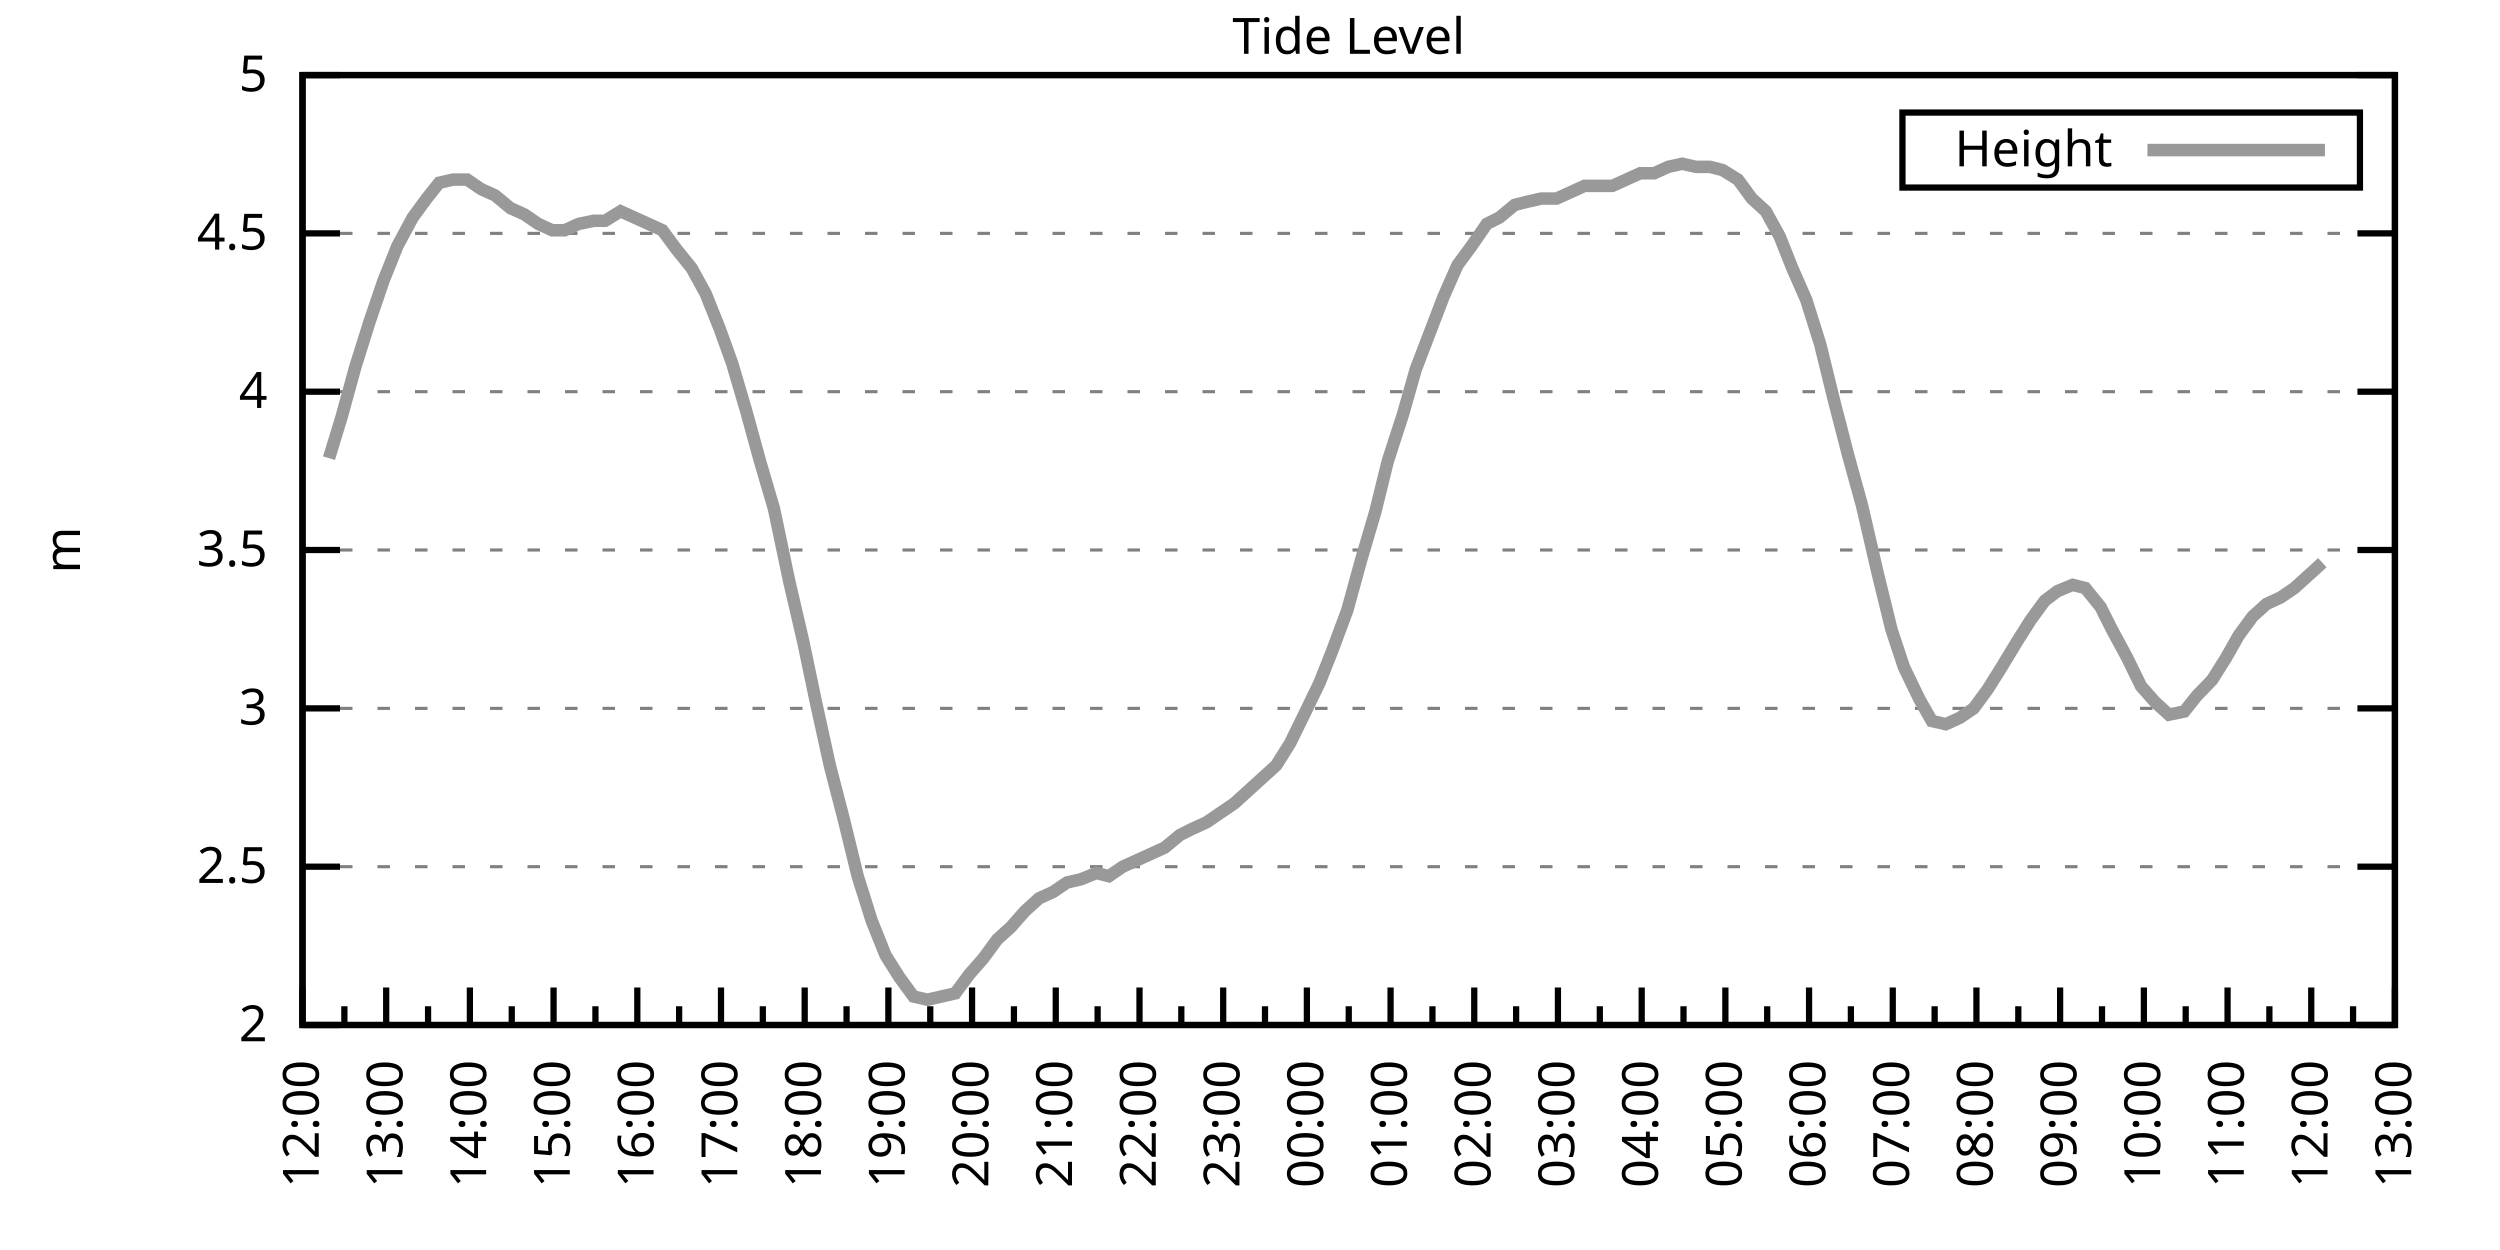
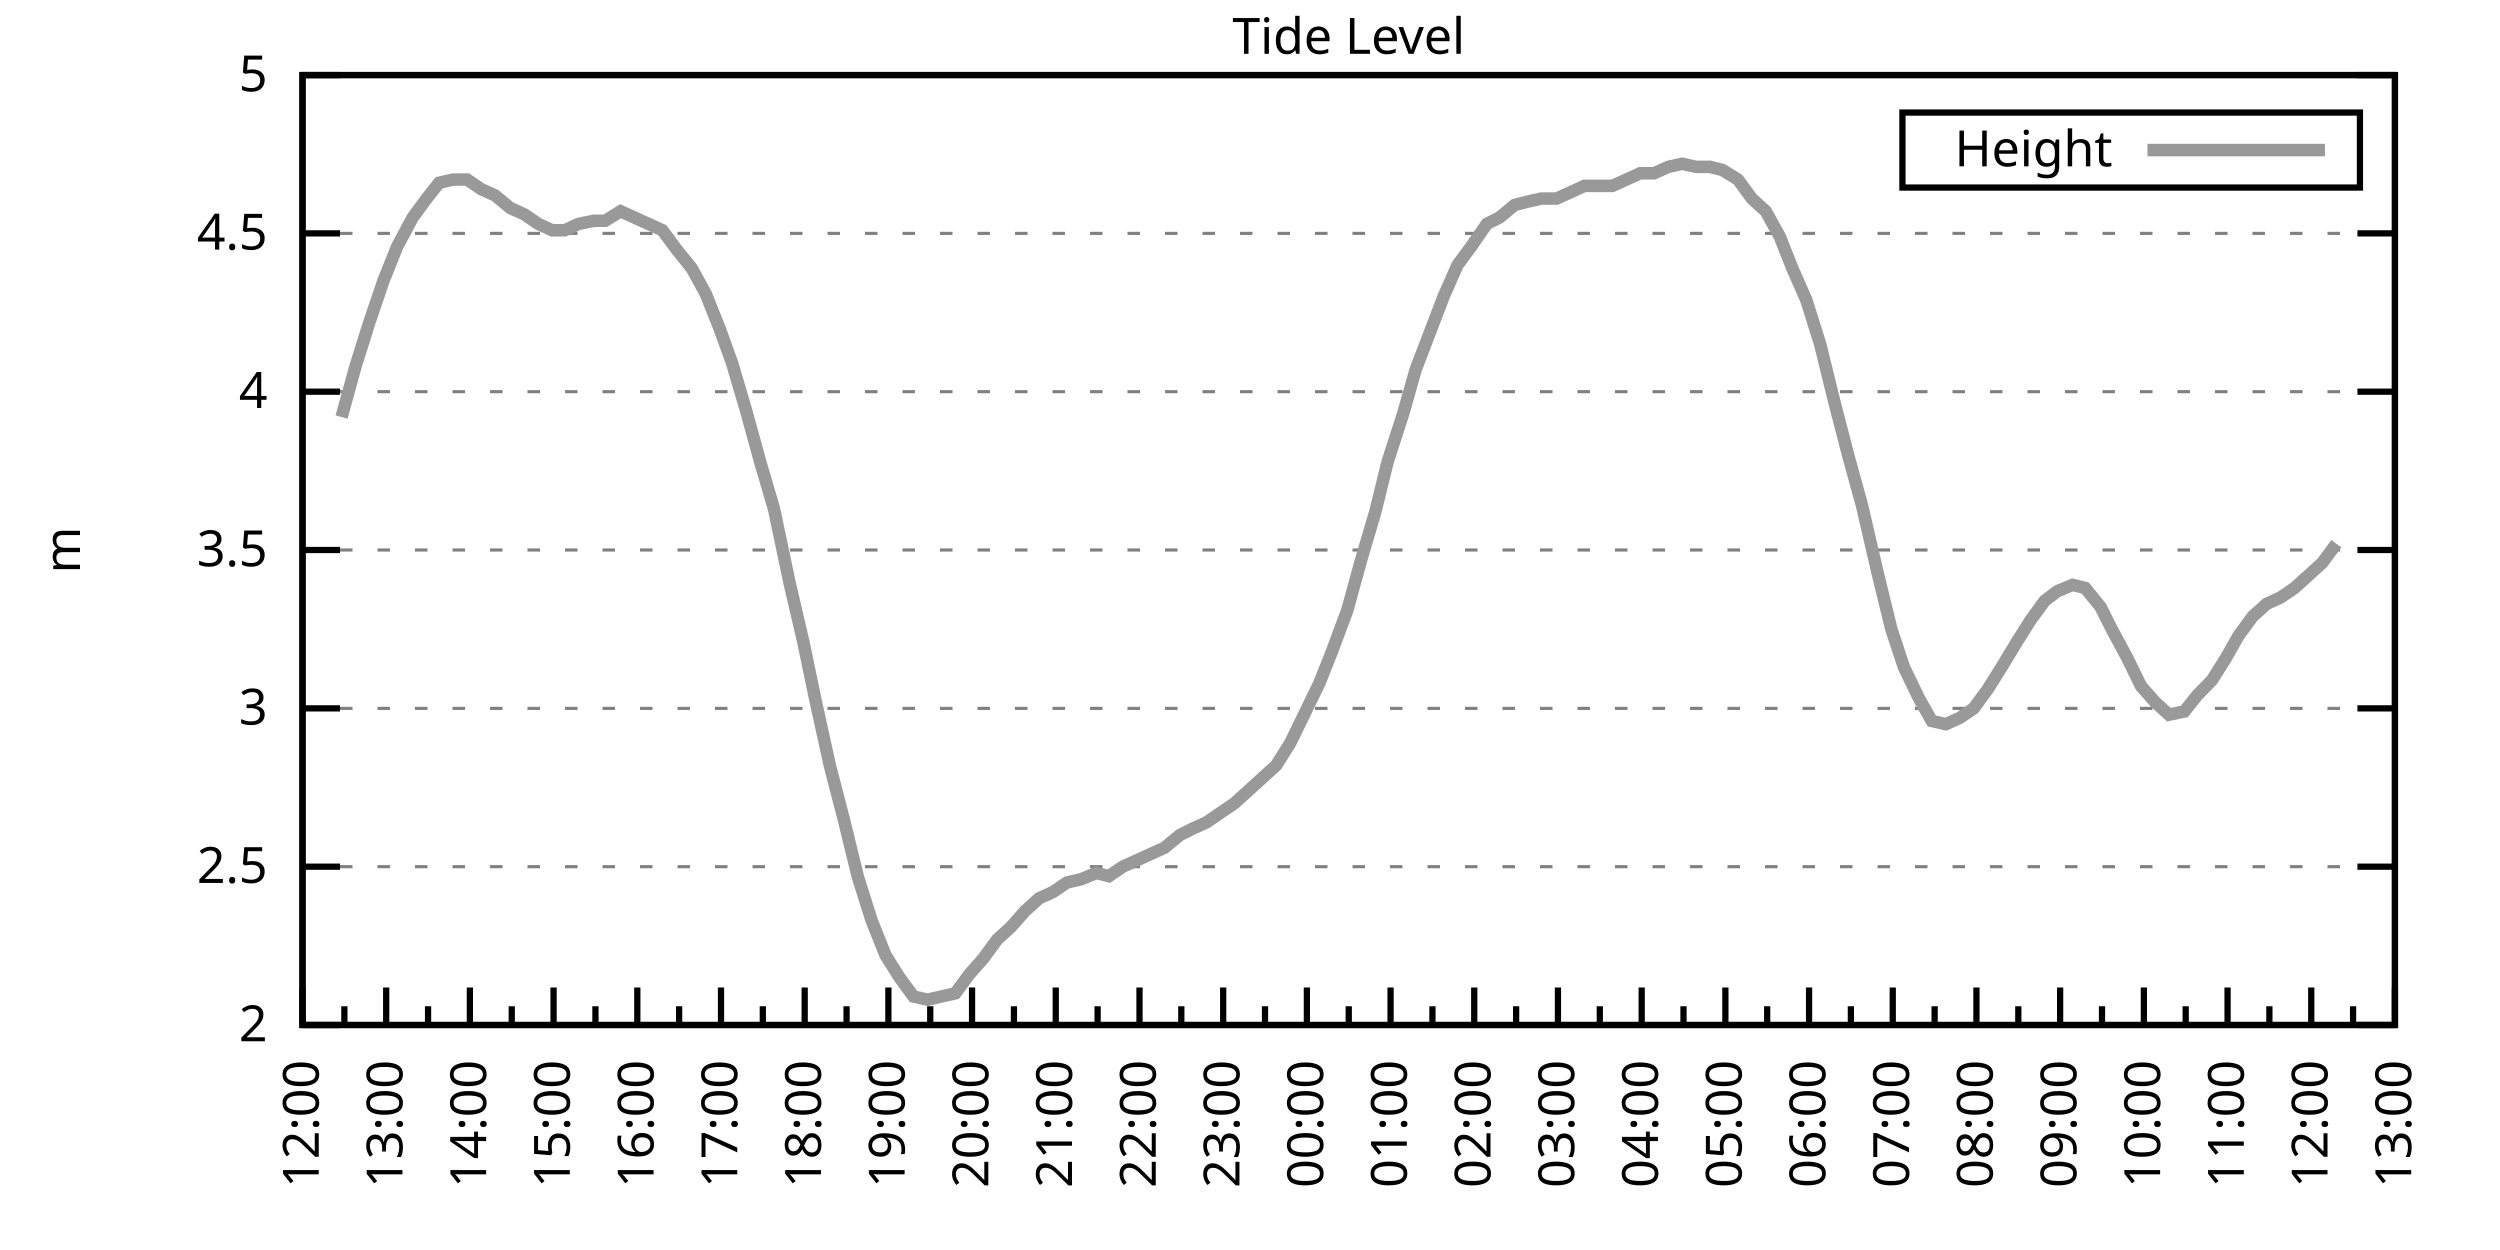
<svg xmlns="http://www.w3.org/2000/svg" xmlns:xlink="http://www.w3.org/1999/xlink" width="400" height="200" viewBox="0 0 400 200">
  <g id="gnuplot_canvas">
    <rect x="0" y="0" width="400" height="200" fill="none" />
    <defs>
      <circle id="gpDot" r="0.5" stroke-width="0.5" stroke="currentColor" />
      <path id="gpPt0" stroke-width="0.333" stroke="currentColor" d="M-1,0 h2 M0,-1 v2" />
      <path id="gpPt1" stroke-width="0.333" stroke="currentColor" d="M-1,-1 L1,1 M1,-1 L-1,1" />
      <path id="gpPt2" stroke-width="0.333" stroke="currentColor" d="M-1,0 L1,0 M0,-1 L0,1 M-1,-1 L1,1 M-1,1 L1,-1" />
      <rect id="gpPt3" stroke-width="0.333" stroke="currentColor" x="-1" y="-1" width="2" height="2" />
      <rect id="gpPt4" stroke-width="0.333" stroke="currentColor" fill="currentColor" x="-1" y="-1" width="2" height="2" />
      <circle id="gpPt5" stroke-width="0.333" stroke="currentColor" cx="0" cy="0" r="1" />
      <use xlink:href="#gpPt5" id="gpPt6" fill="currentColor" stroke="none" />
      <path id="gpPt7" stroke-width="0.333" stroke="currentColor" d="M0,-1.33 L-1.33,0.67 L1.33,0.67 z" />
      <use xlink:href="#gpPt7" id="gpPt8" fill="currentColor" stroke="none" />
      <use xlink:href="#gpPt7" id="gpPt9" stroke="currentColor" transform="rotate(180)" />
      <use xlink:href="#gpPt9" id="gpPt10" fill="currentColor" stroke="none" />
      <use xlink:href="#gpPt3" id="gpPt11" stroke="currentColor" transform="rotate(45)" />
      <use xlink:href="#gpPt11" id="gpPt12" fill="currentColor" stroke="none" />
      <path id="gpPt13" stroke-width="0.333" stroke="currentColor" d="M0,1.330 L1.265,0.411 L0.782,-1.067 L-0.782,-1.076 L-1.265,0.411 z" />
      <use xlink:href="#gpPt13" id="gpPt14" fill="currentColor" stroke="none" />
      <filter id="textbox" filterUnits="objectBoundingBox" x="0" y="0" height="1" width="1">
        <feFlood flood-color="white" flood-opacity="1" result="bgnd" />
        <feComposite in="SourceGraphic" in2="bgnd" operator="atop" />
      </filter>
      <filter id="greybox" filterUnits="objectBoundingBox" x="0" y="0" height="1" width="1">
        <feFlood flood-color="lightgrey" flood-opacity="1" result="grey" />
        <feComposite in="SourceGraphic" in2="grey" operator="atop" />
      </filter>
    </defs>
    <g fill="none" color="white" stroke="currentColor" stroke-width="1.00" stroke-linecap="butt" stroke-linejoin="miter">
</g>
    <g fill="none" color="black" stroke="currentColor" stroke-width="1.00" stroke-linecap="butt" stroke-linejoin="miter">
      <g stroke="none" shape-rendering="crispEdges">
        <polygon fill="rgb(255, 255, 255)" points="48.40,164.00 383.18,164.00 383.18,12.02 48.40,12.02 " />
      </g>
    </g>
    <g fill="none" color="black" stroke="currentColor" stroke-width="1.00" stroke-linecap="butt" stroke-linejoin="miter">
</g>
    <g fill="none" color="black" stroke="black" stroke-width="0.50" stroke-linecap="butt" stroke-linejoin="miter">
</g>
    <g fill="none" color="gray" stroke="currentColor" stroke-width="0.50" stroke-linecap="butt" stroke-linejoin="miter">
      <path stroke="gray" stroke-dasharray="2,4" class="gridline" d="M48.40,164.00 L383.19,164.00  " />
    </g>
    <g fill="none" color="gray" stroke="gray" stroke-width="1.00" stroke-linecap="butt" stroke-linejoin="miter">
</g>
    <g fill="none" color="black" stroke="currentColor" stroke-width="1.00" stroke-linecap="butt" stroke-linejoin="miter">
      <path stroke="black" d="M48.40,164.00 L54.40,164.00 M383.19,164.00 L377.19,164.00  " />
      <g transform="translate(42.80,166.60)" stroke="none" fill="black" font-family="Sans" font-size="8.00" text-anchor="end">
        <text>
          <tspan font-family="Sans"> 2</tspan>
        </text>
      </g>
    </g>
    <g fill="none" color="black" stroke="currentColor" stroke-width="1.00" stroke-linecap="butt" stroke-linejoin="miter">
</g>
    <g fill="none" color="black" stroke="black" stroke-width="0.50" stroke-linecap="butt" stroke-linejoin="miter">
</g>
    <g fill="none" color="gray" stroke="currentColor" stroke-width="0.50" stroke-linecap="butt" stroke-linejoin="miter">
      <path stroke="gray" stroke-dasharray="2,4" class="gridline" d="M48.40,138.67 L383.19,138.67  " />
    </g>
    <g fill="none" color="gray" stroke="gray" stroke-width="1.00" stroke-linecap="butt" stroke-linejoin="miter">
</g>
    <g fill="none" color="black" stroke="currentColor" stroke-width="1.00" stroke-linecap="butt" stroke-linejoin="miter">
      <path stroke="black" d="M48.40,138.67 L54.40,138.67 M383.19,138.67 L377.19,138.67  " />
      <g transform="translate(42.80,141.27)" stroke="none" fill="black" font-family="Sans" font-size="8.00" text-anchor="end">
        <text>
          <tspan font-family="Sans"> 2.5</tspan>
        </text>
      </g>
    </g>
    <g fill="none" color="black" stroke="currentColor" stroke-width="1.00" stroke-linecap="butt" stroke-linejoin="miter">
</g>
    <g fill="none" color="black" stroke="black" stroke-width="0.50" stroke-linecap="butt" stroke-linejoin="miter">
</g>
    <g fill="none" color="gray" stroke="currentColor" stroke-width="0.50" stroke-linecap="butt" stroke-linejoin="miter">
      <path stroke="gray" stroke-dasharray="2,4" class="gridline" d="M48.40,113.34 L383.19,113.34  " />
    </g>
    <g fill="none" color="gray" stroke="gray" stroke-width="1.00" stroke-linecap="butt" stroke-linejoin="miter">
</g>
    <g fill="none" color="black" stroke="currentColor" stroke-width="1.00" stroke-linecap="butt" stroke-linejoin="miter">
      <path stroke="black" d="M48.40,113.34 L54.40,113.34 M383.19,113.34 L377.19,113.34  " />
      <g transform="translate(42.80,115.94)" stroke="none" fill="black" font-family="Sans" font-size="8.00" text-anchor="end">
        <text>
          <tspan font-family="Sans"> 3</tspan>
        </text>
      </g>
    </g>
    <g fill="none" color="black" stroke="currentColor" stroke-width="1.00" stroke-linecap="butt" stroke-linejoin="miter">
</g>
    <g fill="none" color="black" stroke="black" stroke-width="0.50" stroke-linecap="butt" stroke-linejoin="miter">
</g>
    <g fill="none" color="gray" stroke="currentColor" stroke-width="0.50" stroke-linecap="butt" stroke-linejoin="miter">
      <path stroke="gray" stroke-dasharray="2,4" class="gridline" d="M48.40,88.00 L383.19,88.00  " />
    </g>
    <g fill="none" color="gray" stroke="gray" stroke-width="1.00" stroke-linecap="butt" stroke-linejoin="miter">
</g>
    <g fill="none" color="black" stroke="currentColor" stroke-width="1.00" stroke-linecap="butt" stroke-linejoin="miter">
      <path stroke="black" d="M48.40,88.00 L54.40,88.00 M383.19,88.00 L377.19,88.00  " />
      <g transform="translate(42.80,90.60)" stroke="none" fill="black" font-family="Sans" font-size="8.00" text-anchor="end">
        <text>
          <tspan font-family="Sans"> 3.5</tspan>
        </text>
      </g>
    </g>
    <g fill="none" color="black" stroke="currentColor" stroke-width="1.00" stroke-linecap="butt" stroke-linejoin="miter">
</g>
    <g fill="none" color="black" stroke="black" stroke-width="0.50" stroke-linecap="butt" stroke-linejoin="miter">
</g>
    <g fill="none" color="gray" stroke="currentColor" stroke-width="0.50" stroke-linecap="butt" stroke-linejoin="miter">
      <path stroke="gray" stroke-dasharray="2,4" class="gridline" d="M48.40,62.67 L383.19,62.67  " />
    </g>
    <g fill="none" color="gray" stroke="gray" stroke-width="1.00" stroke-linecap="butt" stroke-linejoin="miter">
</g>
    <g fill="none" color="black" stroke="currentColor" stroke-width="1.00" stroke-linecap="butt" stroke-linejoin="miter">
      <path stroke="black" d="M48.40,62.67 L54.40,62.67 M383.19,62.67 L377.19,62.67  " />
      <g transform="translate(42.80,65.27)" stroke="none" fill="black" font-family="Sans" font-size="8.00" text-anchor="end">
        <text>
          <tspan font-family="Sans"> 4</tspan>
        </text>
      </g>
    </g>
    <g fill="none" color="black" stroke="currentColor" stroke-width="1.00" stroke-linecap="butt" stroke-linejoin="miter">
</g>
    <g fill="none" color="black" stroke="black" stroke-width="0.50" stroke-linecap="butt" stroke-linejoin="miter">
</g>
    <g fill="none" color="gray" stroke="currentColor" stroke-width="0.50" stroke-linecap="butt" stroke-linejoin="miter">
      <path stroke="gray" stroke-dasharray="2,4" class="gridline" d="M48.40,37.34 L383.19,37.34  " />
    </g>
    <g fill="none" color="gray" stroke="gray" stroke-width="1.00" stroke-linecap="butt" stroke-linejoin="miter">
</g>
    <g fill="none" color="black" stroke="currentColor" stroke-width="1.00" stroke-linecap="butt" stroke-linejoin="miter">
      <path stroke="black" d="M48.40,37.34 L54.40,37.34 M383.19,37.34 L377.19,37.34  " />
      <g transform="translate(42.80,39.94)" stroke="none" fill="black" font-family="Sans" font-size="8.00" text-anchor="end">
        <text>
          <tspan font-family="Sans"> 4.5</tspan>
        </text>
      </g>
    </g>
    <g fill="none" color="black" stroke="currentColor" stroke-width="1.00" stroke-linecap="butt" stroke-linejoin="miter">
</g>
    <g fill="none" color="black" stroke="black" stroke-width="0.50" stroke-linecap="butt" stroke-linejoin="miter">
</g>
    <g fill="none" color="gray" stroke="currentColor" stroke-width="0.50" stroke-linecap="butt" stroke-linejoin="miter">
      <path stroke="gray" stroke-dasharray="2,4" class="gridline" d="M48.40,12.01 L383.19,12.01  " />
    </g>
    <g fill="none" color="gray" stroke="gray" stroke-width="1.00" stroke-linecap="butt" stroke-linejoin="miter">
</g>
    <g fill="none" color="black" stroke="currentColor" stroke-width="1.00" stroke-linecap="butt" stroke-linejoin="miter">
      <path stroke="black" d="M48.40,12.01 L54.40,12.01 M383.19,12.01 L377.19,12.01  " />
      <g transform="translate(42.80,14.61)" stroke="none" fill="black" font-family="Sans" font-size="8.00" text-anchor="end">
        <text>
          <tspan font-family="Sans"> 5</tspan>
        </text>
      </g>
    </g>
    <g fill="none" color="black" stroke="currentColor" stroke-width="1.00" stroke-linecap="butt" stroke-linejoin="miter">
      <path stroke="black" d="M48.40,164.00 L48.40,158.00  " />
      <g transform="translate(51.00,169.60) rotate(270)" stroke="none" fill="black" font-family="Sans" font-size="8.00" text-anchor="end">
        <text>
          <tspan font-family="Sans">12:00</tspan>
        </text>
      </g>
    </g>
    <g fill="none" color="black" stroke="currentColor" stroke-width="1.00" stroke-linecap="butt" stroke-linejoin="miter">
      <path stroke="black" d="M55.10,164.00 L55.10,161.00 M61.79,164.00 L61.79,158.00  " />
      <g transform="translate(64.39,169.60) rotate(270)" stroke="none" fill="black" font-family="Sans" font-size="8.00" text-anchor="end">
        <text>
          <tspan font-family="Sans">13:00</tspan>
        </text>
      </g>
    </g>
    <g fill="none" color="black" stroke="currentColor" stroke-width="1.00" stroke-linecap="butt" stroke-linejoin="miter">
      <path stroke="black" d="M68.49,164.00 L68.49,161.00 M75.18,164.00 L75.18,158.00  " />
      <g transform="translate(77.78,169.60) rotate(270)" stroke="none" fill="black" font-family="Sans" font-size="8.00" text-anchor="end">
        <text>
          <tspan font-family="Sans">14:00</tspan>
        </text>
      </g>
    </g>
    <g fill="none" color="black" stroke="currentColor" stroke-width="1.00" stroke-linecap="butt" stroke-linejoin="miter">
      <path stroke="black" d="M81.88,164.00 L81.88,161.00 M88.57,164.00 L88.57,158.00  " />
      <g transform="translate(91.17,169.60) rotate(270)" stroke="none" fill="black" font-family="Sans" font-size="8.00" text-anchor="end">
        <text>
          <tspan font-family="Sans">15:00</tspan>
        </text>
      </g>
    </g>
    <g fill="none" color="black" stroke="currentColor" stroke-width="1.00" stroke-linecap="butt" stroke-linejoin="miter">
      <path stroke="black" d="M95.27,164.00 L95.27,161.00 M101.97,164.00 L101.97,158.00  " />
      <g transform="translate(104.57,169.60) rotate(270)" stroke="none" fill="black" font-family="Sans" font-size="8.00" text-anchor="end">
        <text>
          <tspan font-family="Sans">16:00</tspan>
        </text>
      </g>
    </g>
    <g fill="none" color="black" stroke="currentColor" stroke-width="1.00" stroke-linecap="butt" stroke-linejoin="miter">
      <path stroke="black" d="M108.66,164.00 L108.66,161.00 M115.36,164.00 L115.36,158.00  " />
      <g transform="translate(117.96,169.60) rotate(270)" stroke="none" fill="black" font-family="Sans" font-size="8.00" text-anchor="end">
        <text>
          <tspan font-family="Sans">17:00</tspan>
        </text>
      </g>
    </g>
    <g fill="none" color="black" stroke="currentColor" stroke-width="1.00" stroke-linecap="butt" stroke-linejoin="miter">
      <path stroke="black" d="M122.05,164.00 L122.05,161.00 M128.75,164.00 L128.75,158.00  " />
      <g transform="translate(131.35,169.60) rotate(270)" stroke="none" fill="black" font-family="Sans" font-size="8.00" text-anchor="end">
        <text>
          <tspan font-family="Sans">18:00</tspan>
        </text>
      </g>
    </g>
    <g fill="none" color="black" stroke="currentColor" stroke-width="1.00" stroke-linecap="butt" stroke-linejoin="miter">
      <path stroke="black" d="M135.45,164.00 L135.45,161.00 M142.14,164.00 L142.14,158.00  " />
      <g transform="translate(144.74,169.60) rotate(270)" stroke="none" fill="black" font-family="Sans" font-size="8.00" text-anchor="end">
        <text>
          <tspan font-family="Sans">19:00</tspan>
        </text>
      </g>
    </g>
    <g fill="none" color="black" stroke="currentColor" stroke-width="1.00" stroke-linecap="butt" stroke-linejoin="miter">
      <path stroke="black" d="M148.84,164.00 L148.84,161.00 M155.53,164.00 L155.53,158.00  " />
      <g transform="translate(158.13,169.60) rotate(270)" stroke="none" fill="black" font-family="Sans" font-size="8.00" text-anchor="end">
        <text>
          <tspan font-family="Sans">20:00</tspan>
        </text>
      </g>
    </g>
    <g fill="none" color="black" stroke="currentColor" stroke-width="1.00" stroke-linecap="butt" stroke-linejoin="miter">
      <path stroke="black" d="M162.23,164.00 L162.23,161.00 M168.92,164.00 L168.92,158.00  " />
      <g transform="translate(171.52,169.60) rotate(270)" stroke="none" fill="black" font-family="Sans" font-size="8.00" text-anchor="end">
        <text>
          <tspan font-family="Sans">21:00</tspan>
        </text>
      </g>
    </g>
    <g fill="none" color="black" stroke="currentColor" stroke-width="1.00" stroke-linecap="butt" stroke-linejoin="miter">
      <path stroke="black" d="M175.62,164.00 L175.62,161.00 M182.32,164.00 L182.32,158.00  " />
      <g transform="translate(184.92,169.60) rotate(270)" stroke="none" fill="black" font-family="Sans" font-size="8.00" text-anchor="end">
        <text>
          <tspan font-family="Sans">22:00</tspan>
        </text>
      </g>
    </g>
    <g fill="none" color="black" stroke="currentColor" stroke-width="1.00" stroke-linecap="butt" stroke-linejoin="miter">
      <path stroke="black" d="M189.01,164.00 L189.01,161.00 M195.71,164.00 L195.71,158.00  " />
      <g transform="translate(198.31,169.60) rotate(270)" stroke="none" fill="black" font-family="Sans" font-size="8.00" text-anchor="end">
        <text>
          <tspan font-family="Sans">23:00</tspan>
        </text>
      </g>
    </g>
    <g fill="none" color="black" stroke="currentColor" stroke-width="1.00" stroke-linecap="butt" stroke-linejoin="miter">
      <path stroke="black" d="M202.40,164.00 L202.40,161.00 M209.10,164.00 L209.10,158.00  " />
      <g transform="translate(211.70,169.60) rotate(270)" stroke="none" fill="black" font-family="Sans" font-size="8.00" text-anchor="end">
        <text>
          <tspan font-family="Sans">00:00</tspan>
        </text>
      </g>
    </g>
    <g fill="none" color="black" stroke="currentColor" stroke-width="1.00" stroke-linecap="butt" stroke-linejoin="miter">
      <path stroke="black" d="M215.80,164.00 L215.80,161.00 M222.49,164.00 L222.49,158.00  " />
      <g transform="translate(225.09,169.60) rotate(270)" stroke="none" fill="black" font-family="Sans" font-size="8.00" text-anchor="end">
        <text>
          <tspan font-family="Sans">01:00</tspan>
        </text>
      </g>
    </g>
    <g fill="none" color="black" stroke="currentColor" stroke-width="1.00" stroke-linecap="butt" stroke-linejoin="miter">
      <path stroke="black" d="M229.19,164.00 L229.19,161.00 M235.88,164.00 L235.88,158.00  " />
      <g transform="translate(238.48,169.60) rotate(270)" stroke="none" fill="black" font-family="Sans" font-size="8.00" text-anchor="end">
        <text>
          <tspan font-family="Sans">02:00</tspan>
        </text>
      </g>
    </g>
    <g fill="none" color="black" stroke="currentColor" stroke-width="1.00" stroke-linecap="butt" stroke-linejoin="miter">
      <path stroke="black" d="M242.58,164.00 L242.58,161.00 M249.27,164.00 L249.27,158.00  " />
      <g transform="translate(251.87,169.60) rotate(270)" stroke="none" fill="black" font-family="Sans" font-size="8.00" text-anchor="end">
        <text>
          <tspan font-family="Sans">03:00</tspan>
        </text>
      </g>
    </g>
    <g fill="none" color="black" stroke="currentColor" stroke-width="1.00" stroke-linecap="butt" stroke-linejoin="miter">
      <path stroke="black" d="M255.97,164.00 L255.97,161.00 M262.67,164.00 L262.67,158.00  " />
      <g transform="translate(265.27,169.60) rotate(270)" stroke="none" fill="black" font-family="Sans" font-size="8.00" text-anchor="end">
        <text>
          <tspan font-family="Sans">04:00</tspan>
        </text>
      </g>
    </g>
    <g fill="none" color="black" stroke="currentColor" stroke-width="1.00" stroke-linecap="butt" stroke-linejoin="miter">
      <path stroke="black" d="M269.36,164.00 L269.36,161.00 M276.06,164.00 L276.06,158.00  " />
      <g transform="translate(278.66,169.60) rotate(270)" stroke="none" fill="black" font-family="Sans" font-size="8.00" text-anchor="end">
        <text>
          <tspan font-family="Sans">05:00</tspan>
        </text>
      </g>
    </g>
    <g fill="none" color="black" stroke="currentColor" stroke-width="1.00" stroke-linecap="butt" stroke-linejoin="miter">
      <path stroke="black" d="M282.75,164.00 L282.75,161.00 M289.45,164.00 L289.45,158.00  " />
      <g transform="translate(292.05,169.60) rotate(270)" stroke="none" fill="black" font-family="Sans" font-size="8.00" text-anchor="end">
        <text>
          <tspan font-family="Sans">06:00</tspan>
        </text>
      </g>
    </g>
    <g fill="none" color="black" stroke="currentColor" stroke-width="1.00" stroke-linecap="butt" stroke-linejoin="miter">
      <path stroke="black" d="M296.14,164.00 L296.14,161.00 M302.84,164.00 L302.84,158.00  " />
      <g transform="translate(305.44,169.60) rotate(270)" stroke="none" fill="black" font-family="Sans" font-size="8.00" text-anchor="end">
        <text>
          <tspan font-family="Sans">07:00</tspan>
        </text>
      </g>
    </g>
    <g fill="none" color="black" stroke="currentColor" stroke-width="1.00" stroke-linecap="butt" stroke-linejoin="miter">
      <path stroke="black" d="M309.54,164.00 L309.54,161.00 M316.23,164.00 L316.23,158.00  " />
      <g transform="translate(318.83,169.60) rotate(270)" stroke="none" fill="black" font-family="Sans" font-size="8.00" text-anchor="end">
        <text>
          <tspan font-family="Sans">08:00</tspan>
        </text>
      </g>
    </g>
    <g fill="none" color="black" stroke="currentColor" stroke-width="1.00" stroke-linecap="butt" stroke-linejoin="miter">
      <path stroke="black" d="M322.93,164.00 L322.93,161.00 M329.62,164.00 L329.62,158.00  " />
      <g transform="translate(332.22,169.60) rotate(270)" stroke="none" fill="black" font-family="Sans" font-size="8.00" text-anchor="end">
        <text>
          <tspan font-family="Sans">09:00</tspan>
        </text>
      </g>
    </g>
    <g fill="none" color="black" stroke="currentColor" stroke-width="1.00" stroke-linecap="butt" stroke-linejoin="miter">
      <path stroke="black" d="M336.32,164.00 L336.32,161.00 M343.02,164.00 L343.02,158.00  " />
      <g transform="translate(345.62,169.60) rotate(270)" stroke="none" fill="black" font-family="Sans" font-size="8.00" text-anchor="end">
        <text>
          <tspan font-family="Sans">10:00</tspan>
        </text>
      </g>
    </g>
    <g fill="none" color="black" stroke="currentColor" stroke-width="1.00" stroke-linecap="butt" stroke-linejoin="miter">
      <path stroke="black" d="M349.71,164.00 L349.71,161.00 M356.41,164.00 L356.41,158.00  " />
      <g transform="translate(359.01,169.60) rotate(270)" stroke="none" fill="black" font-family="Sans" font-size="8.00" text-anchor="end">
        <text>
          <tspan font-family="Sans">11:00</tspan>
        </text>
      </g>
    </g>
    <g fill="none" color="black" stroke="currentColor" stroke-width="1.00" stroke-linecap="butt" stroke-linejoin="miter">
      <path stroke="black" d="M363.10,164.00 L363.10,161.00 M369.80,164.00 L369.80,158.00  " />
      <g transform="translate(372.40,169.60) rotate(270)" stroke="none" fill="black" font-family="Sans" font-size="8.00" text-anchor="end">
        <text>
          <tspan font-family="Sans">12:00</tspan>
        </text>
      </g>
    </g>
    <g fill="none" color="black" stroke="currentColor" stroke-width="1.00" stroke-linecap="butt" stroke-linejoin="miter">
      <path stroke="black" d="M376.49,164.00 L376.49,161.00 M383.19,164.00 L383.19,158.00  " />
      <g transform="translate(385.79,169.60) rotate(270)" stroke="none" fill="black" font-family="Sans" font-size="8.00" text-anchor="end">
        <text>
          <tspan font-family="Sans">13:00</tspan>
        </text>
      </g>
    </g>
    <g fill="none" color="black" stroke="currentColor" stroke-width="1.00" stroke-linecap="butt" stroke-linejoin="miter">
</g>
    <g fill="none" color="black" stroke="currentColor" stroke-width="1.00" stroke-linecap="butt" stroke-linejoin="miter">
      <path stroke="black" d="M48.40,12.01 L48.40,164.00 L383.19,164.00 L383.19,12.01 L48.40,12.01 Z  " />
    </g>
    <g fill="none" color="black" stroke="currentColor" stroke-width="1.00" stroke-linecap="butt" stroke-linejoin="miter">
      <g transform="translate(12.80,88.01) rotate(270)" stroke="none" fill="black" font-family="Sans" font-size="8.00" text-anchor="middle">
        <text>
          <tspan font-family="Sans">m</tspan>
        </text>
      </g>
    </g>
    <g fill="none" color="black" stroke="currentColor" stroke-width="1.00" stroke-linecap="butt" stroke-linejoin="miter">
</g>
    <g fill="none" color="black" stroke="currentColor" stroke-width="1.00" stroke-linecap="butt" stroke-linejoin="miter">
      <path stroke="black" d="M304.39,30.01 L304.39,18.01 L377.59,18.01 L377.59,30.01 L304.39,30.01 Z  " />
    </g>
    <g id="Tide_level_plot_1">
      <g fill="none" color="white" stroke="black" stroke-width="2.00" stroke-linecap="butt" stroke-linejoin="miter">
</g>
      <g fill="none" color="black" stroke="currentColor" stroke-width="2.00" stroke-linecap="butt" stroke-linejoin="miter">
        <g transform="translate(337.99,26.61)" stroke="none" fill="black" font-family="Sans" font-size="8.00" text-anchor="end">
          <text>
            <tspan font-family="Sans">Height</tspan>
          </text>
        </g>
      </g>
      <g fill="none" color="black" stroke="currentColor" stroke-width="2.00" stroke-linecap="butt" stroke-linejoin="miter">
-         <path stroke="rgb(153, 153, 153)" d="M343.59,24.01 L371.99,24.01 M52.64,73.31 L54.65,66.73 L56.88,58.62 L59.11,51.53 L61.35,44.94 L63.58,39.37   L66.03,34.81 L68.26,31.77 L70.27,29.24 L72.50,28.73 L74.74,28.73 L76.97,30.25 L79.20,31.26 L81.66,33.29   L83.89,34.30 L86.12,35.82 L88.35,36.84 L90.36,36.84 L92.59,35.82 L95.05,35.32 L96.83,35.32 L99.29,33.80   L101.52,34.81 L103.75,35.82 L105.98,36.84 L108.22,39.87 L110.67,42.91 L112.90,46.97 L115.13,52.54 L117.14,58.11   L119.38,65.71 L121.61,73.82 L123.84,81.42 L126.29,93.07 L128.53,102.70 L130.54,112.32 L132.77,122.46 L135.00,131.07   L137.23,140.19 L139.46,147.28 L141.69,152.85 L143.93,156.40 L146.16,159.44 L148.39,159.95 L150.62,159.44 L152.85,158.93   L155.09,155.89 L157.32,153.36 L159.55,150.32 L161.78,148.29 L164.01,145.76 L166.25,143.73 L168.48,142.72 L170.71,141.20   L172.94,140.69 L175.40,139.68 L177.41,140.19 L179.64,138.67 L181.87,137.66 L184.10,136.64 L186.33,135.63 L188.79,133.60   L190.80,132.59 L193.03,131.58 L195.26,130.06 L197.49,128.54 L199.73,126.51 L201.96,124.48 L204.19,122.46 L206.42,118.91   L208.65,114.35 L211.11,109.28 L213.12,104.22 L215.57,97.63 L217.80,89.52 L220.04,81.93 L222.04,73.82 L224.50,66.22   L226.51,59.13 L230.97,47.47 L233.20,42.41 L235.44,39.37 L237.89,35.82 L239.90,34.81 L242.36,32.78 L244.36,32.28   L246.60,31.77 L249.05,31.77 L251.28,30.76 L253.51,29.74 L255.75,29.74 L257.98,29.74 L260.21,28.73 L262.44,27.72   L264.67,27.72 L266.91,26.70 L269.14,26.20 L271.37,26.70 L273.60,26.70 L275.61,27.21 L278.07,28.73 L280.30,31.77   L282.53,33.80 L284.76,37.85 L286.77,42.91 L289.00,47.98 L291.23,55.07 L293.47,64.19 L295.70,72.81 L297.93,80.91   L300.39,91.55 L302.62,100.67 L304.63,106.75 L307.08,111.82 L309.09,115.36 L311.32,115.87 L313.55,114.86 L315.79,113.34   L318.02,110.30 L320.25,106.75 L322.70,102.70 L324.94,99.15 L327.17,96.11 L329.18,94.59 L331.63,93.58 L333.64,94.08   L336.10,97.12 L337.88,100.67 L340.34,105.23 L342.57,109.79 L344.80,112.32 L347.03,114.35 L349.49,113.84 L351.50,111.31   L353.95,108.78 L356.18,105.23 L358.19,101.68 L360.42,98.64 L362.66,96.62 L364.89,95.60 L367.12,94.08 L369.35,92.06   L371.58,90.03  " />
+         <path stroke="rgb(153, 153, 153)" d="M343.59,24.01 L371.99,24.01 M54.65,66.73 L56.88,58.62 L59.11,51.53 L61.35,44.94 L63.58,39.37 L66.03,34.81   L68.26,31.77 L70.27,29.24 L72.50,28.73 L74.74,28.73 L76.97,30.25 L79.20,31.26 L81.66,33.29 L83.89,34.30   L86.12,35.82 L88.35,36.84 L90.36,36.84 L92.59,35.82 L95.05,35.32 L96.83,35.32 L99.29,33.80 L101.52,34.81   L103.75,35.82 L105.98,36.84 L108.22,39.87 L110.67,42.91 L112.90,46.97 L115.13,52.54 L117.14,58.11 L119.38,65.71   L121.61,73.82 L123.84,81.42 L126.29,93.07 L128.53,102.70 L130.54,112.32 L132.77,122.46 L135.00,131.07 L137.23,140.19   L139.46,147.28 L141.69,152.85 L143.93,156.40 L146.16,159.44 L148.39,159.95 L150.62,159.44 L152.85,158.93 L155.09,155.89   L157.32,153.36 L159.55,150.32 L161.78,148.29 L164.01,145.76 L166.25,143.73 L168.48,142.72 L170.71,141.20 L172.94,140.69   L175.40,139.68 L177.41,140.19 L179.64,138.67 L181.87,137.66 L184.10,136.64 L186.33,135.63 L188.79,133.60 L190.80,132.59   L193.03,131.58 L195.26,130.06 L197.49,128.54 L199.73,126.51 L201.96,124.48 L204.19,122.46 L206.42,118.91 L208.65,114.35   L211.11,109.28 L213.12,104.22 L215.57,97.63 L217.80,89.52 L220.04,81.93 L222.04,73.82 L224.50,66.22 L226.51,59.13   L230.97,47.47 L233.20,42.41 L235.44,39.37 L237.89,35.82 L239.90,34.81 L242.36,32.78 L244.36,32.28 L246.60,31.77   L249.05,31.77 L251.28,30.76 L253.51,29.74 L255.75,29.74 L257.98,29.74 L260.21,28.73 L262.44,27.72 L264.67,27.72   L266.91,26.70 L269.14,26.20 L271.37,26.70 L273.60,26.70 L275.61,27.21 L278.07,28.73 L280.30,31.77 L282.53,33.80   L284.76,37.85 L286.77,42.91 L289.00,47.98 L291.23,55.07 L293.47,64.19 L295.70,72.81 L297.93,80.91 L300.39,91.55   L302.62,100.67 L304.63,106.75 L307.08,111.82 L309.09,115.36 L311.32,115.87 L313.55,114.86 L315.79,113.34 L318.02,110.30   L320.25,106.75 L322.70,102.70 L324.94,99.15 L327.17,96.11 L329.18,94.59 L331.63,93.58 L333.64,94.08 L336.10,97.12   L337.88,100.67 L340.34,105.23 L342.57,109.79 L344.80,112.32 L347.03,114.35 L349.49,113.84 L351.50,111.31 L353.95,108.78   L356.18,105.23 L358.19,101.68 L360.42,98.64 L362.66,96.62 L364.89,95.60 L367.12,94.08 L369.35,92.06 L371.58,90.03   L373.82,86.99  " />
      </g>
    </g>
    <g fill="none" color="black" stroke="currentColor" stroke-width="2.00" stroke-linecap="butt" stroke-linejoin="miter">
</g>
    <g fill="none" color="black" stroke="black" stroke-width="1.00" stroke-linecap="butt" stroke-linejoin="miter">
</g>
    <g fill="none" color="black" stroke="currentColor" stroke-width="1.00" stroke-linecap="butt" stroke-linejoin="miter">
      <path stroke="black" d="M48.40,12.01 L48.40,164.00 L383.19,164.00 L383.19,12.01 L48.40,12.01 Z  " />
    </g>
    <g fill="none" color="black" stroke="currentColor" stroke-width="1.00" stroke-linecap="butt" stroke-linejoin="miter">
      <g transform="translate(215.79,8.61)" stroke="none" fill="black" font-family="Sans" font-size="8.00" text-anchor="middle">
        <text>
          <tspan font-family="Sans">Tide Level</tspan>
        </text>
      </g>
    </g>
    <g fill="none" color="black" stroke="currentColor" stroke-width="1.00" stroke-linecap="butt" stroke-linejoin="miter">
</g>
  </g>
</svg>
